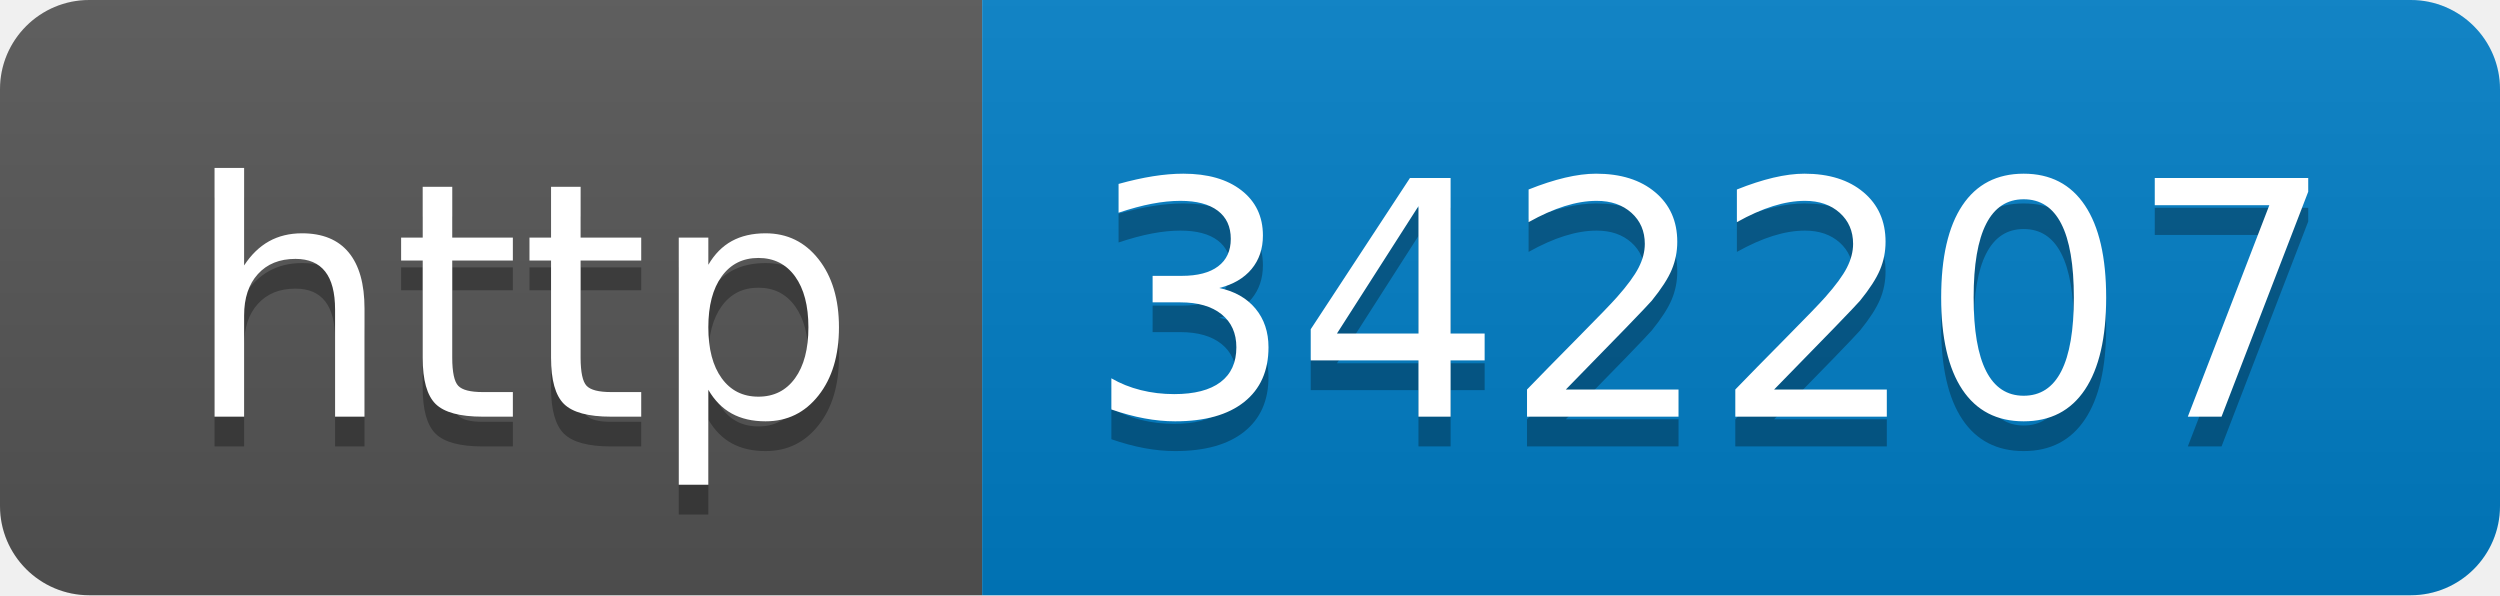
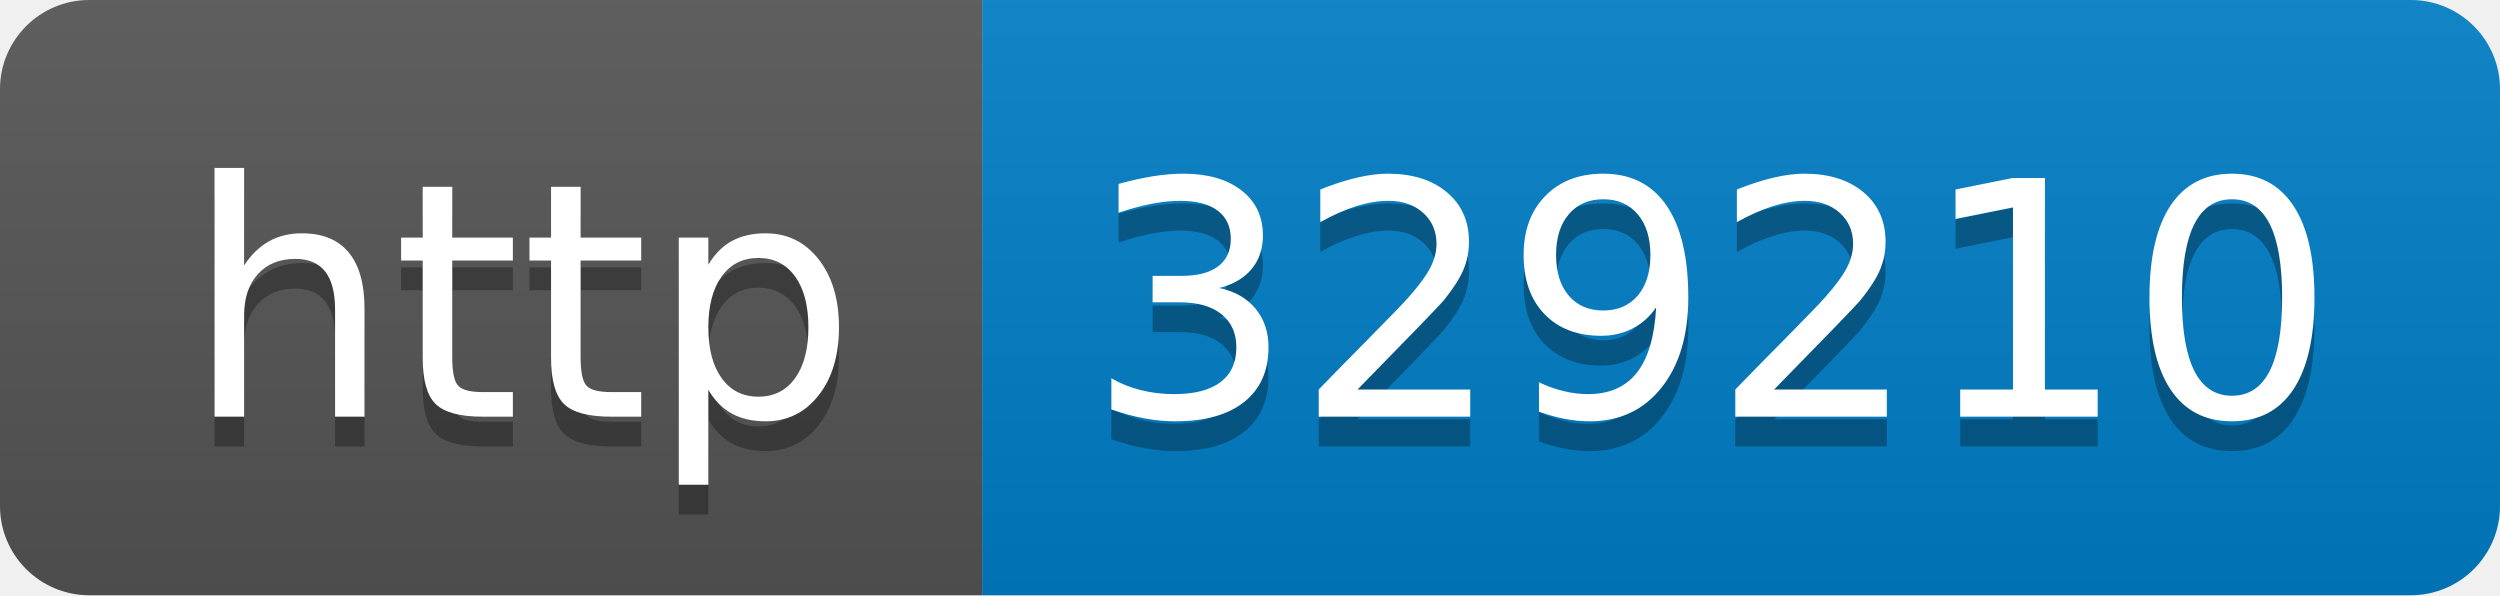
- <svg xmlns="http://www.w3.org/2000/svg" width="84" height="20" role="img" aria-label="http: 342207">
+ <svg xmlns="http://www.w3.org/2000/svg" width="84" height="20" role="img" aria-label="http: 329210">
  <linearGradient id="s" x2="0" y2="100%">
    <stop offset="0" stop-color="#bbb" stop-opacity=".1" />
    <stop offset="1" stop-opacity=".1" />
  </linearGradient>
  <clipPath id="r">
    <rect width="84" height="20" rx="3" fill="#fff" />
  </clipPath>
  <g clip-path="url(#r)">
    <rect width="33" height="20" fill="#555" />
    <rect x="33" width="51" height="20" fill="#007ec6" />
    <rect width="84" height="20" fill="url(#s)" />
  </g>
  <g fill="#fff" text-anchor="middle" font-family="Verdana,Geneva,DejaVu Sans,sans-serif" text-rendering="geometricPrecision" font-size="110">
    <text aria-hidden="true" x="175" y="150" fill="#010101" fill-opacity=".3" transform="scale(.1)" textLength="230">http</text>
    <text x="175" y="140" transform="scale(.1)" fill="#fff" textLength="230">http</text>
-     <text aria-hidden="true" x="575" y="150" fill="#010101" fill-opacity=".3" transform="scale(.1)" textLength="410">342207</text>
-     <text x="575" y="140" transform="scale(.1)" fill="#fff" textLength="410">342207</text>
+     <text aria-hidden="true" x="575" y="150" fill="#010101" fill-opacity=".3" transform="scale(.1)" textLength="410">329210</text>
+     <text x="575" y="140" transform="scale(.1)" fill="#fff" textLength="410">329210</text>
  </g>
</svg>
